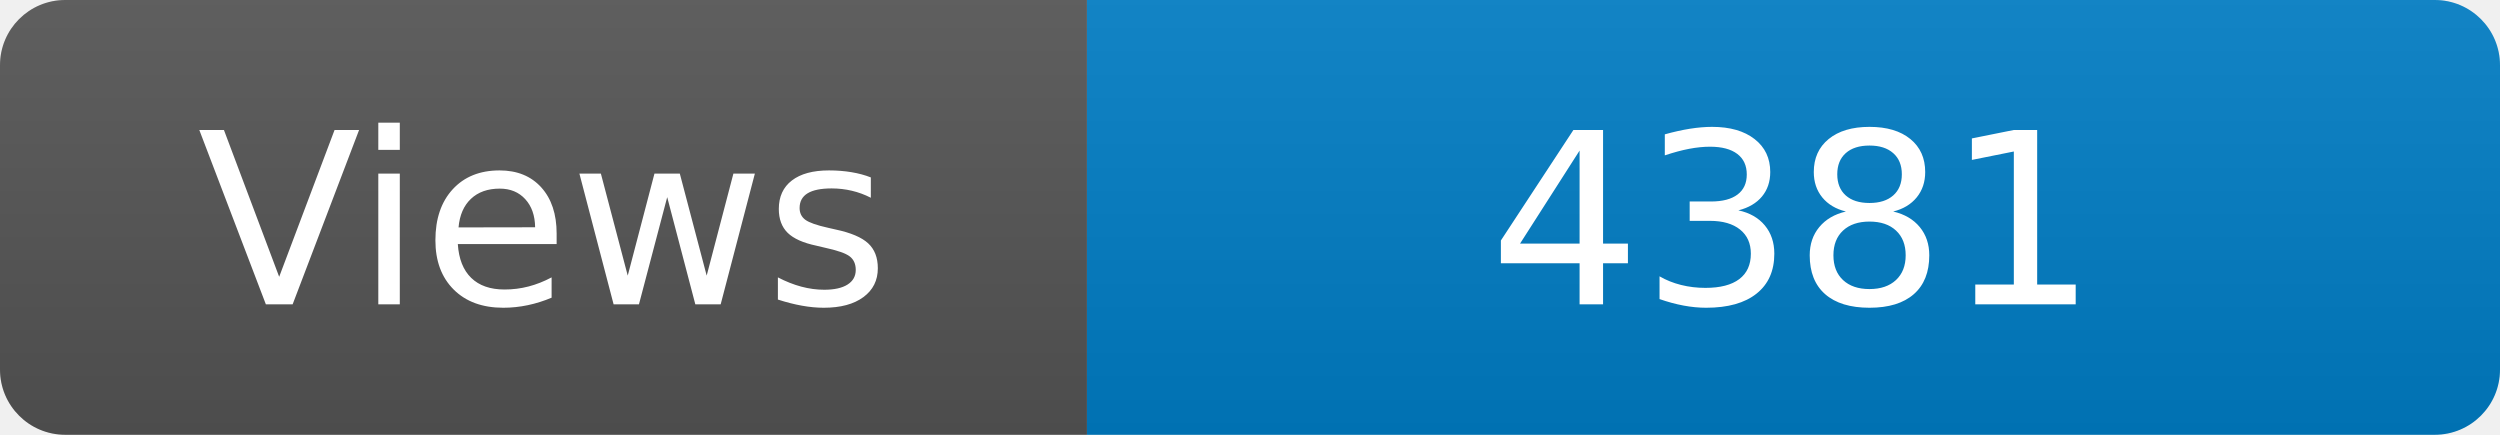
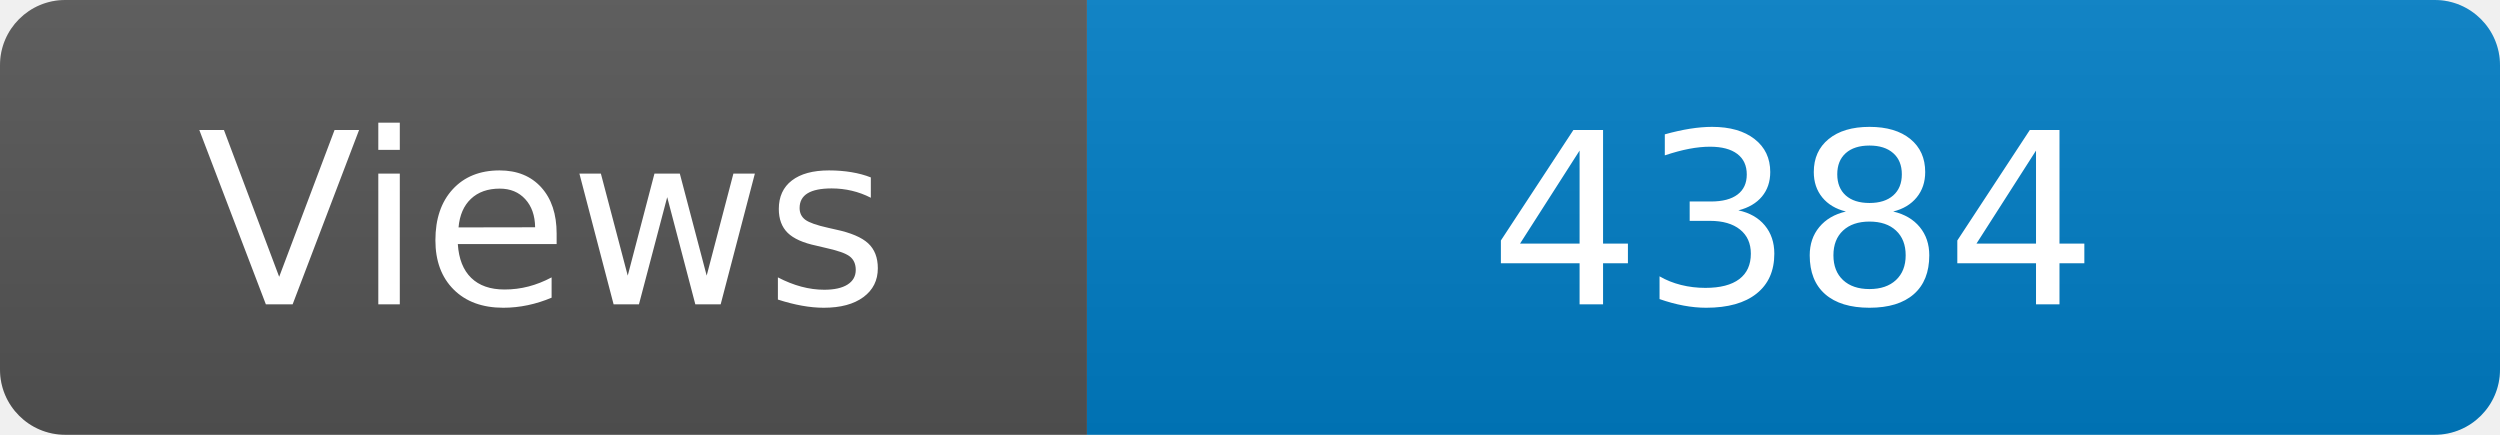
<svg xmlns="http://www.w3.org/2000/svg" width="115" height="20" role="img" aria-label="Maintained?: yes">
  <linearGradient id="s" x2="0" y2="100%">
    <stop offset="0" stop-color="#bbb" stop-opacity=".1" />
    <stop offset="1" stop-opacity=".1" />
  </linearGradient>
  <clipPath id="r">
    <rect width="115" height="20" rx="3" fill="#fff" />
  </clipPath>
  <g clip-path="url(#r)">
    <rect width="50" height="20" fill="#555" />
    <rect x="50" width="160" height="20" fill="#007ec6" />
    <rect width="115" height="20" fill="url(#s)" />
  </g>
  <g fill="#fff" text-anchor="middle" font-family="Verdana,Geneva,DejaVu Sans,sans-serif" font-size="110">
    <text x="250" y="140" transform="scale(.1)" fill="#fff">Views</text>
-     <text x="825" y="140" transform="scale(.1)" fill="#fff">4381</text>
+     <text x="825" y="140" transform="scale(.1)" fill="#fff">4384</text>
  </g>
</svg>
